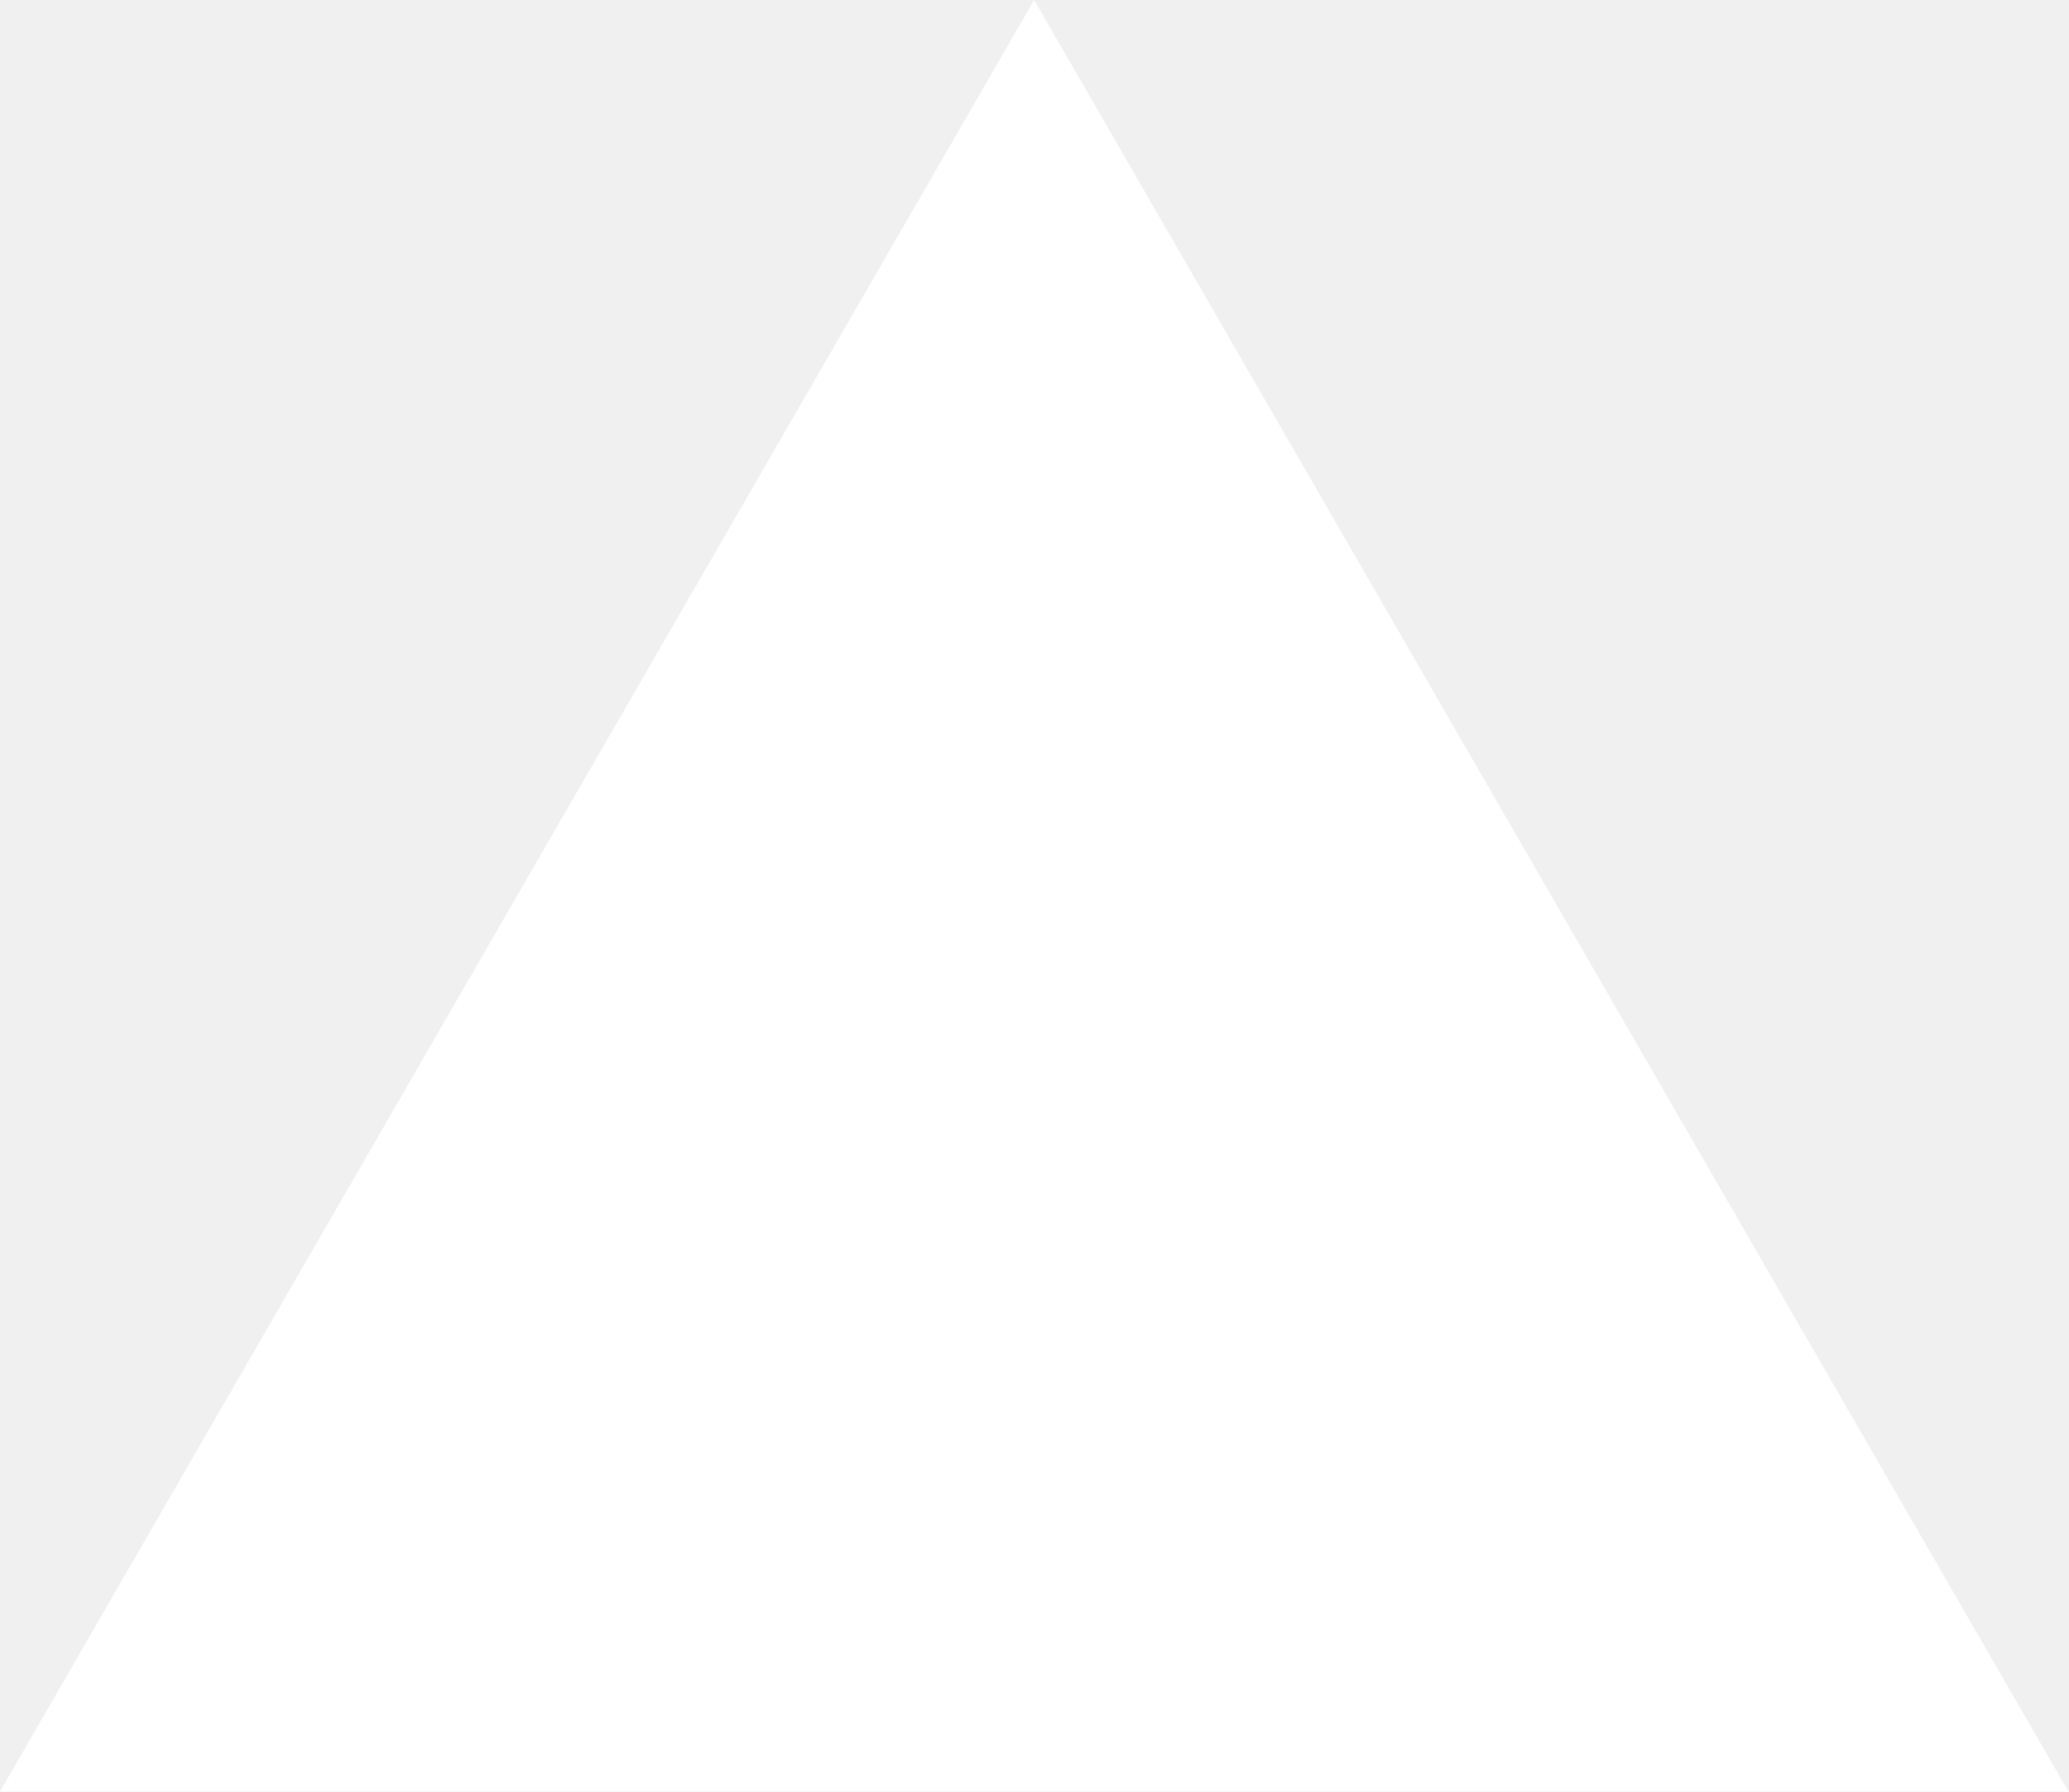
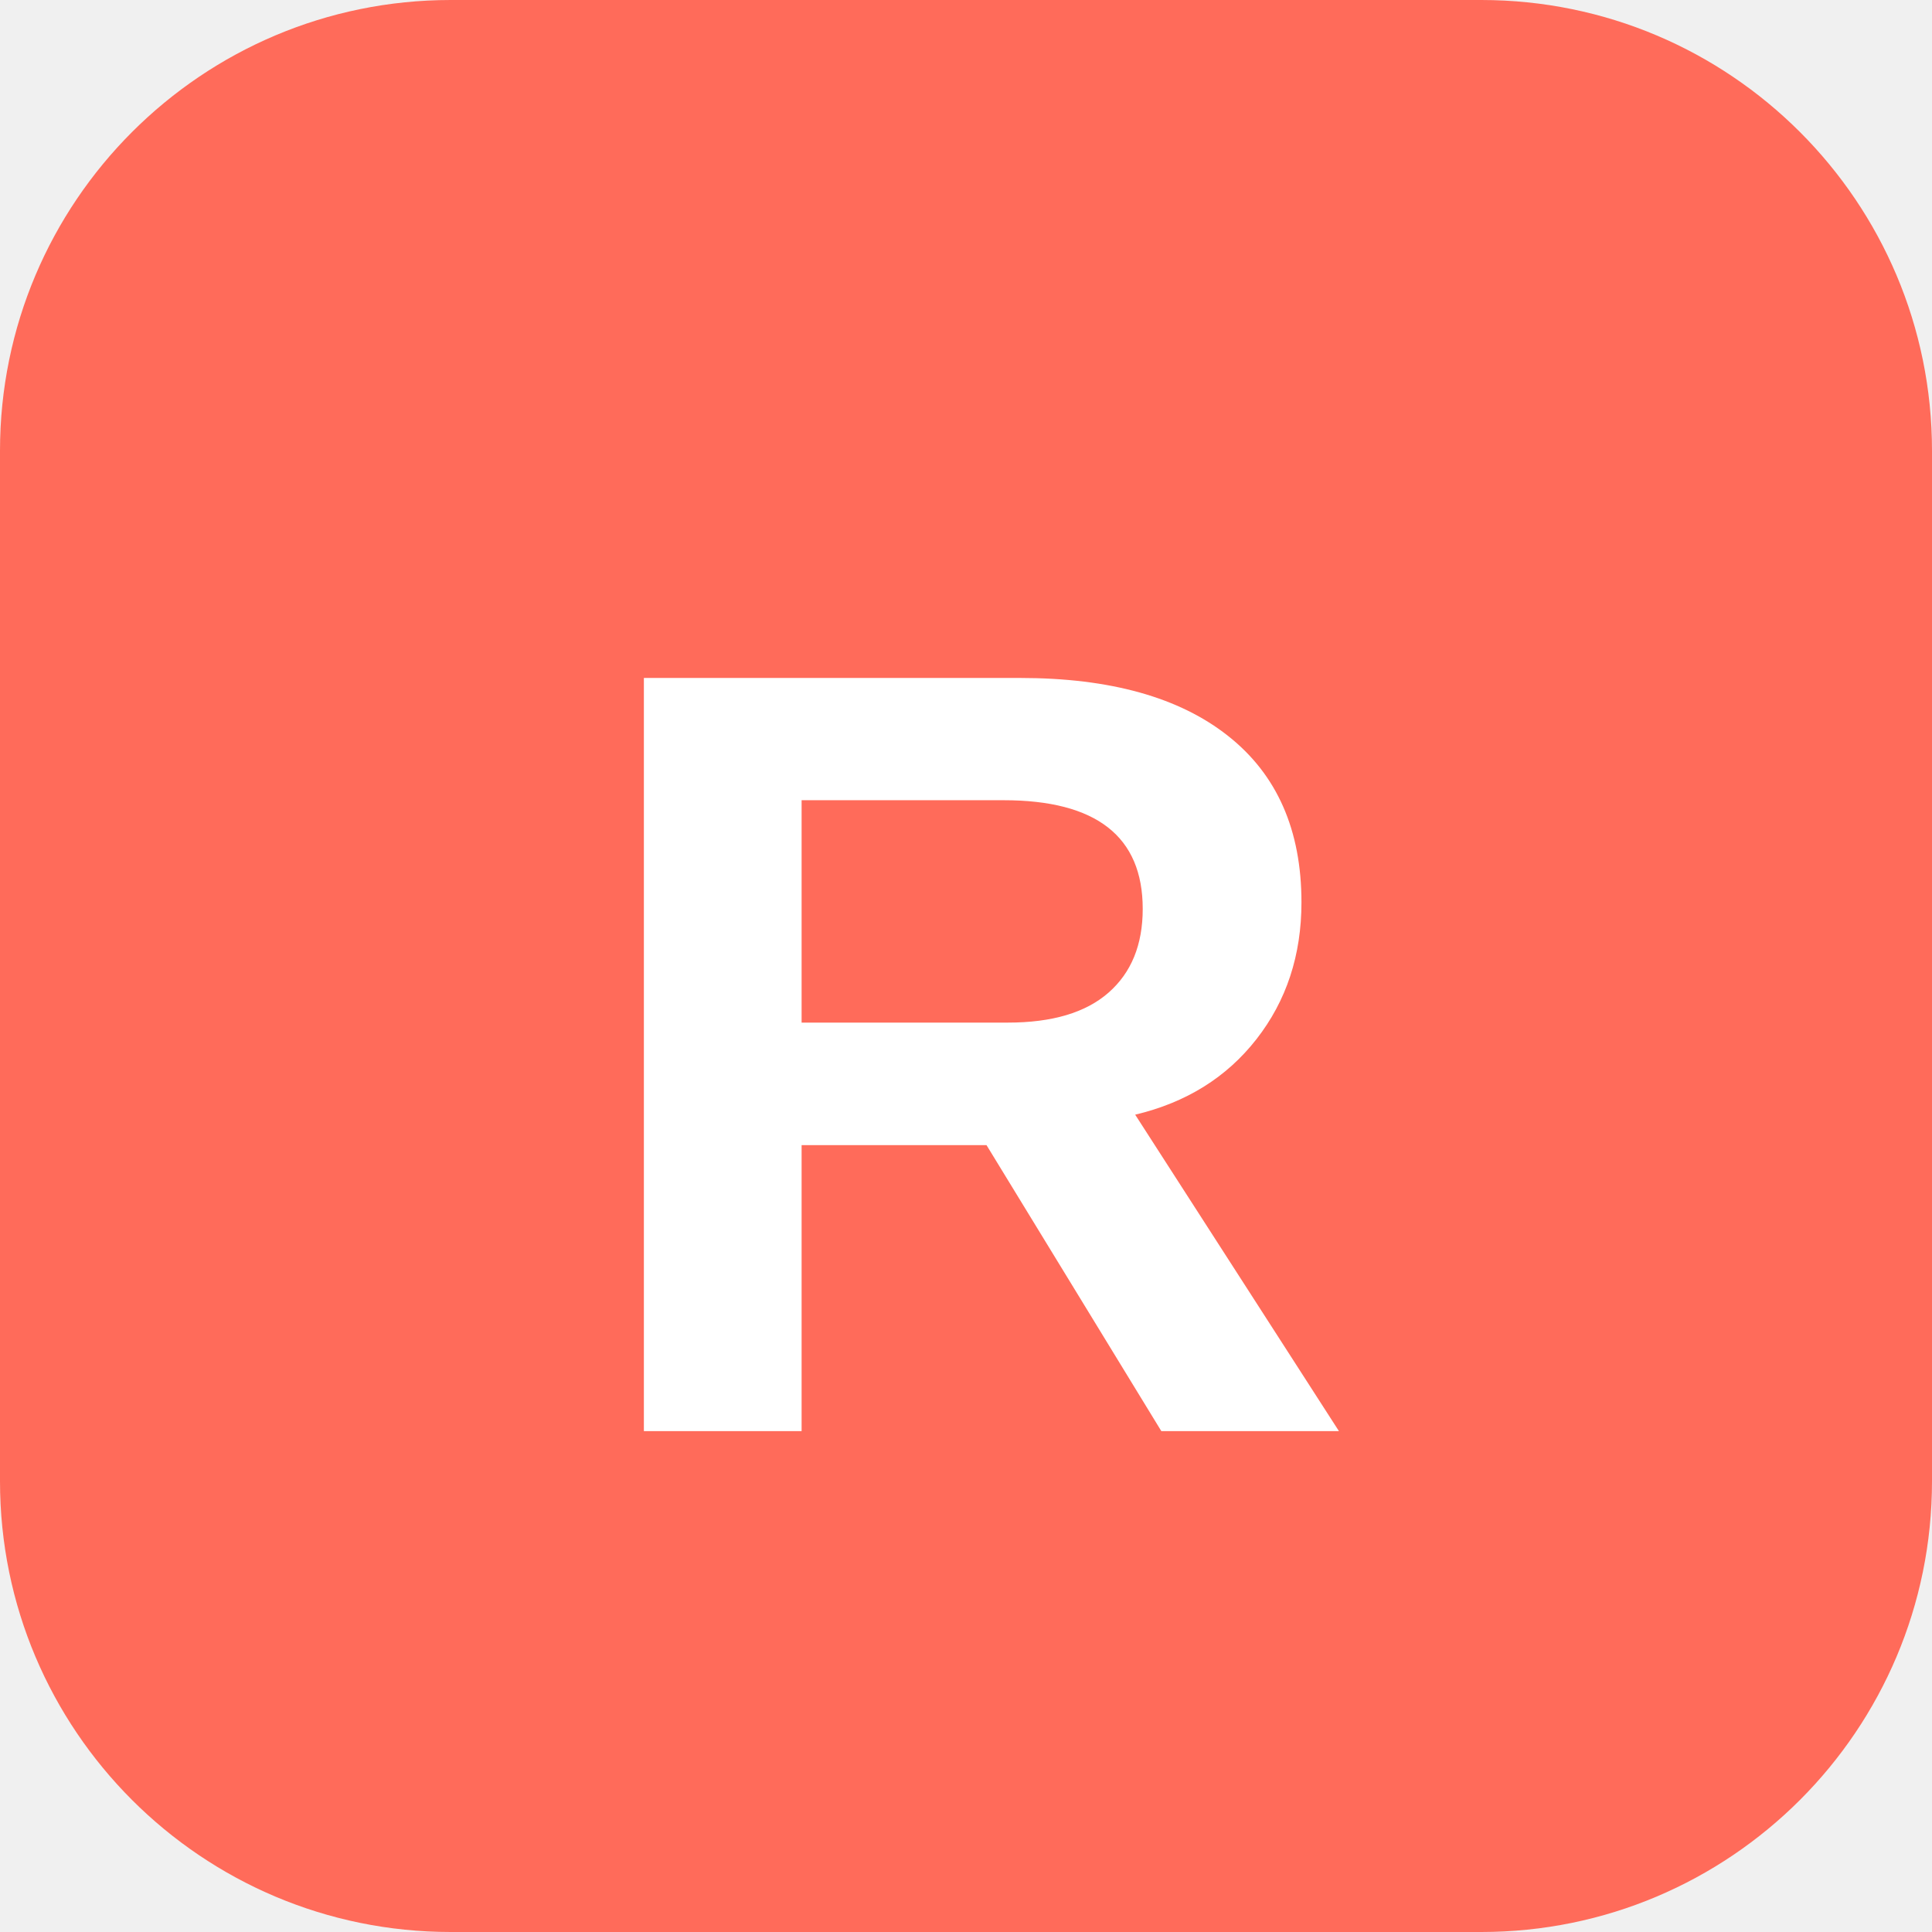
- <svg xmlns="http://www.w3.org/2000/svg" fill="none" viewBox="0 0 1155 1000">
-   <path d="m577.3 0 577.4 1000H0z" fill="#fff" />
+ <svg xmlns="http://www.w3.org/2000/svg" width="120" height="120" viewBox="0 0 120 120">
+   <rect width="120" height="120" rx="28" fill="#FF6B5A" />
+   <text x="50%" y="58%" text-anchor="middle" font-family="Arial, Helvetica, sans-serif" font-size="68" font-weight="800" fill="#FFFFFF" dominant-baseline="middle">
+     R
+   </text>
</svg>
